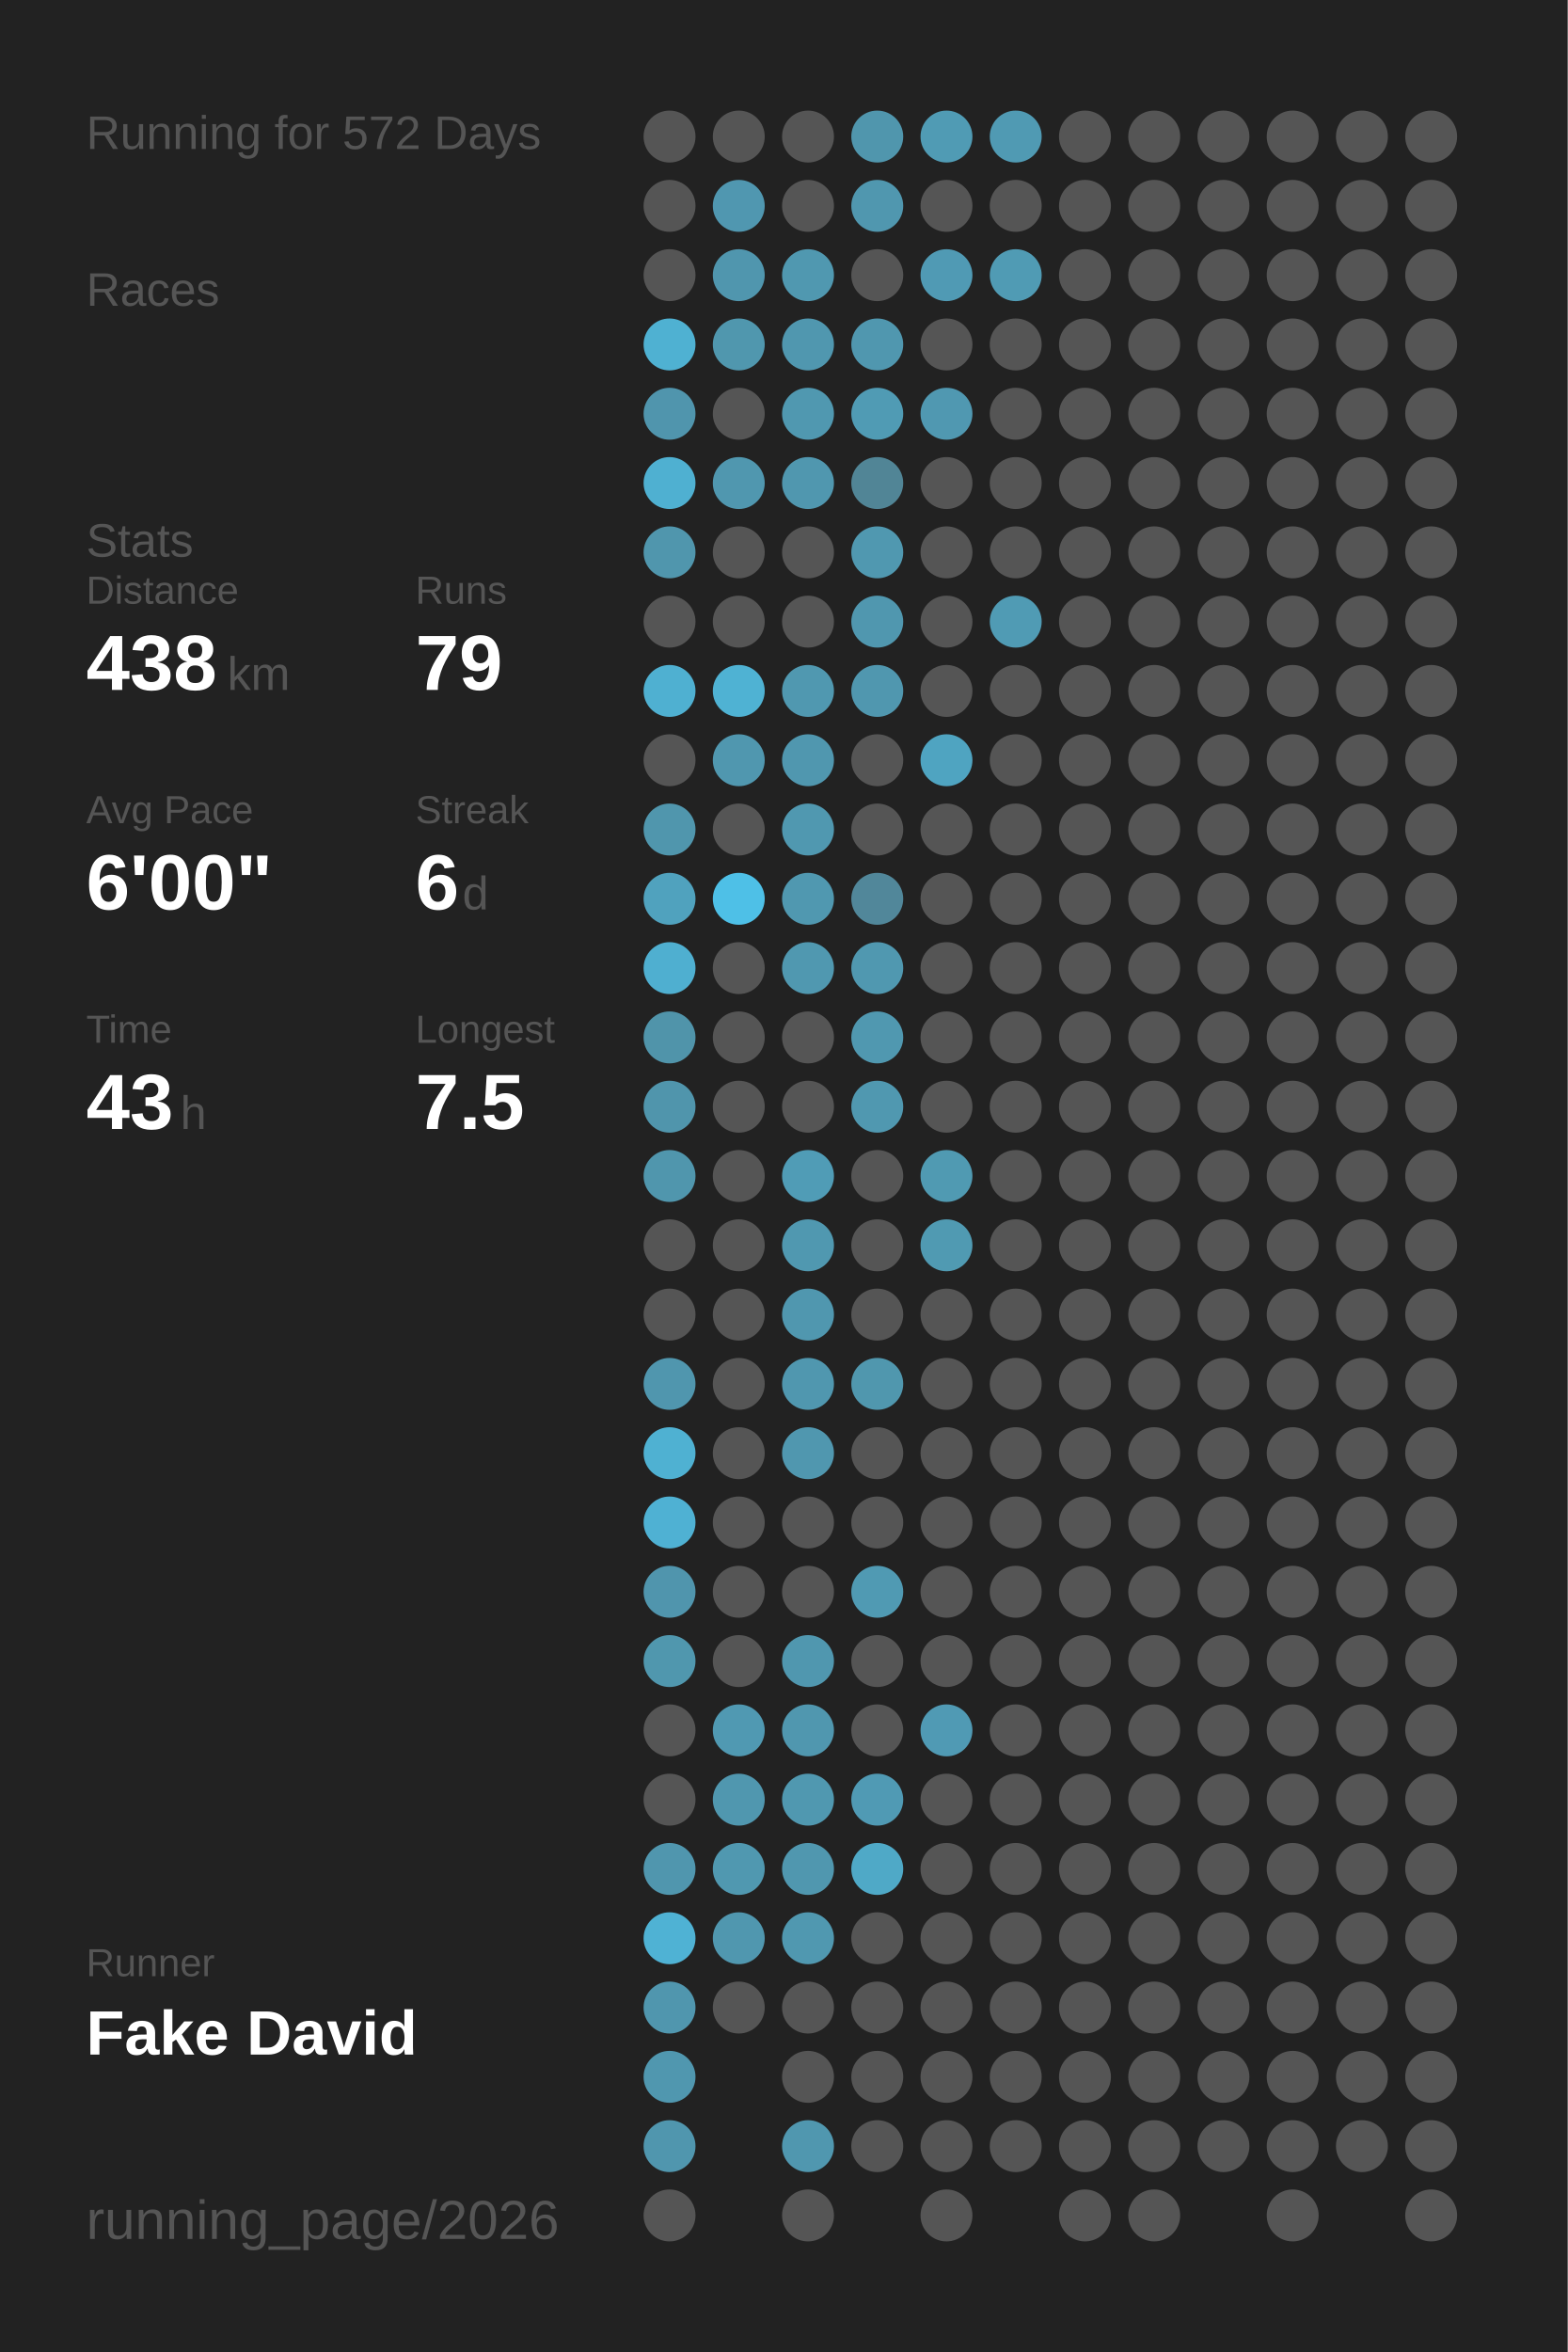
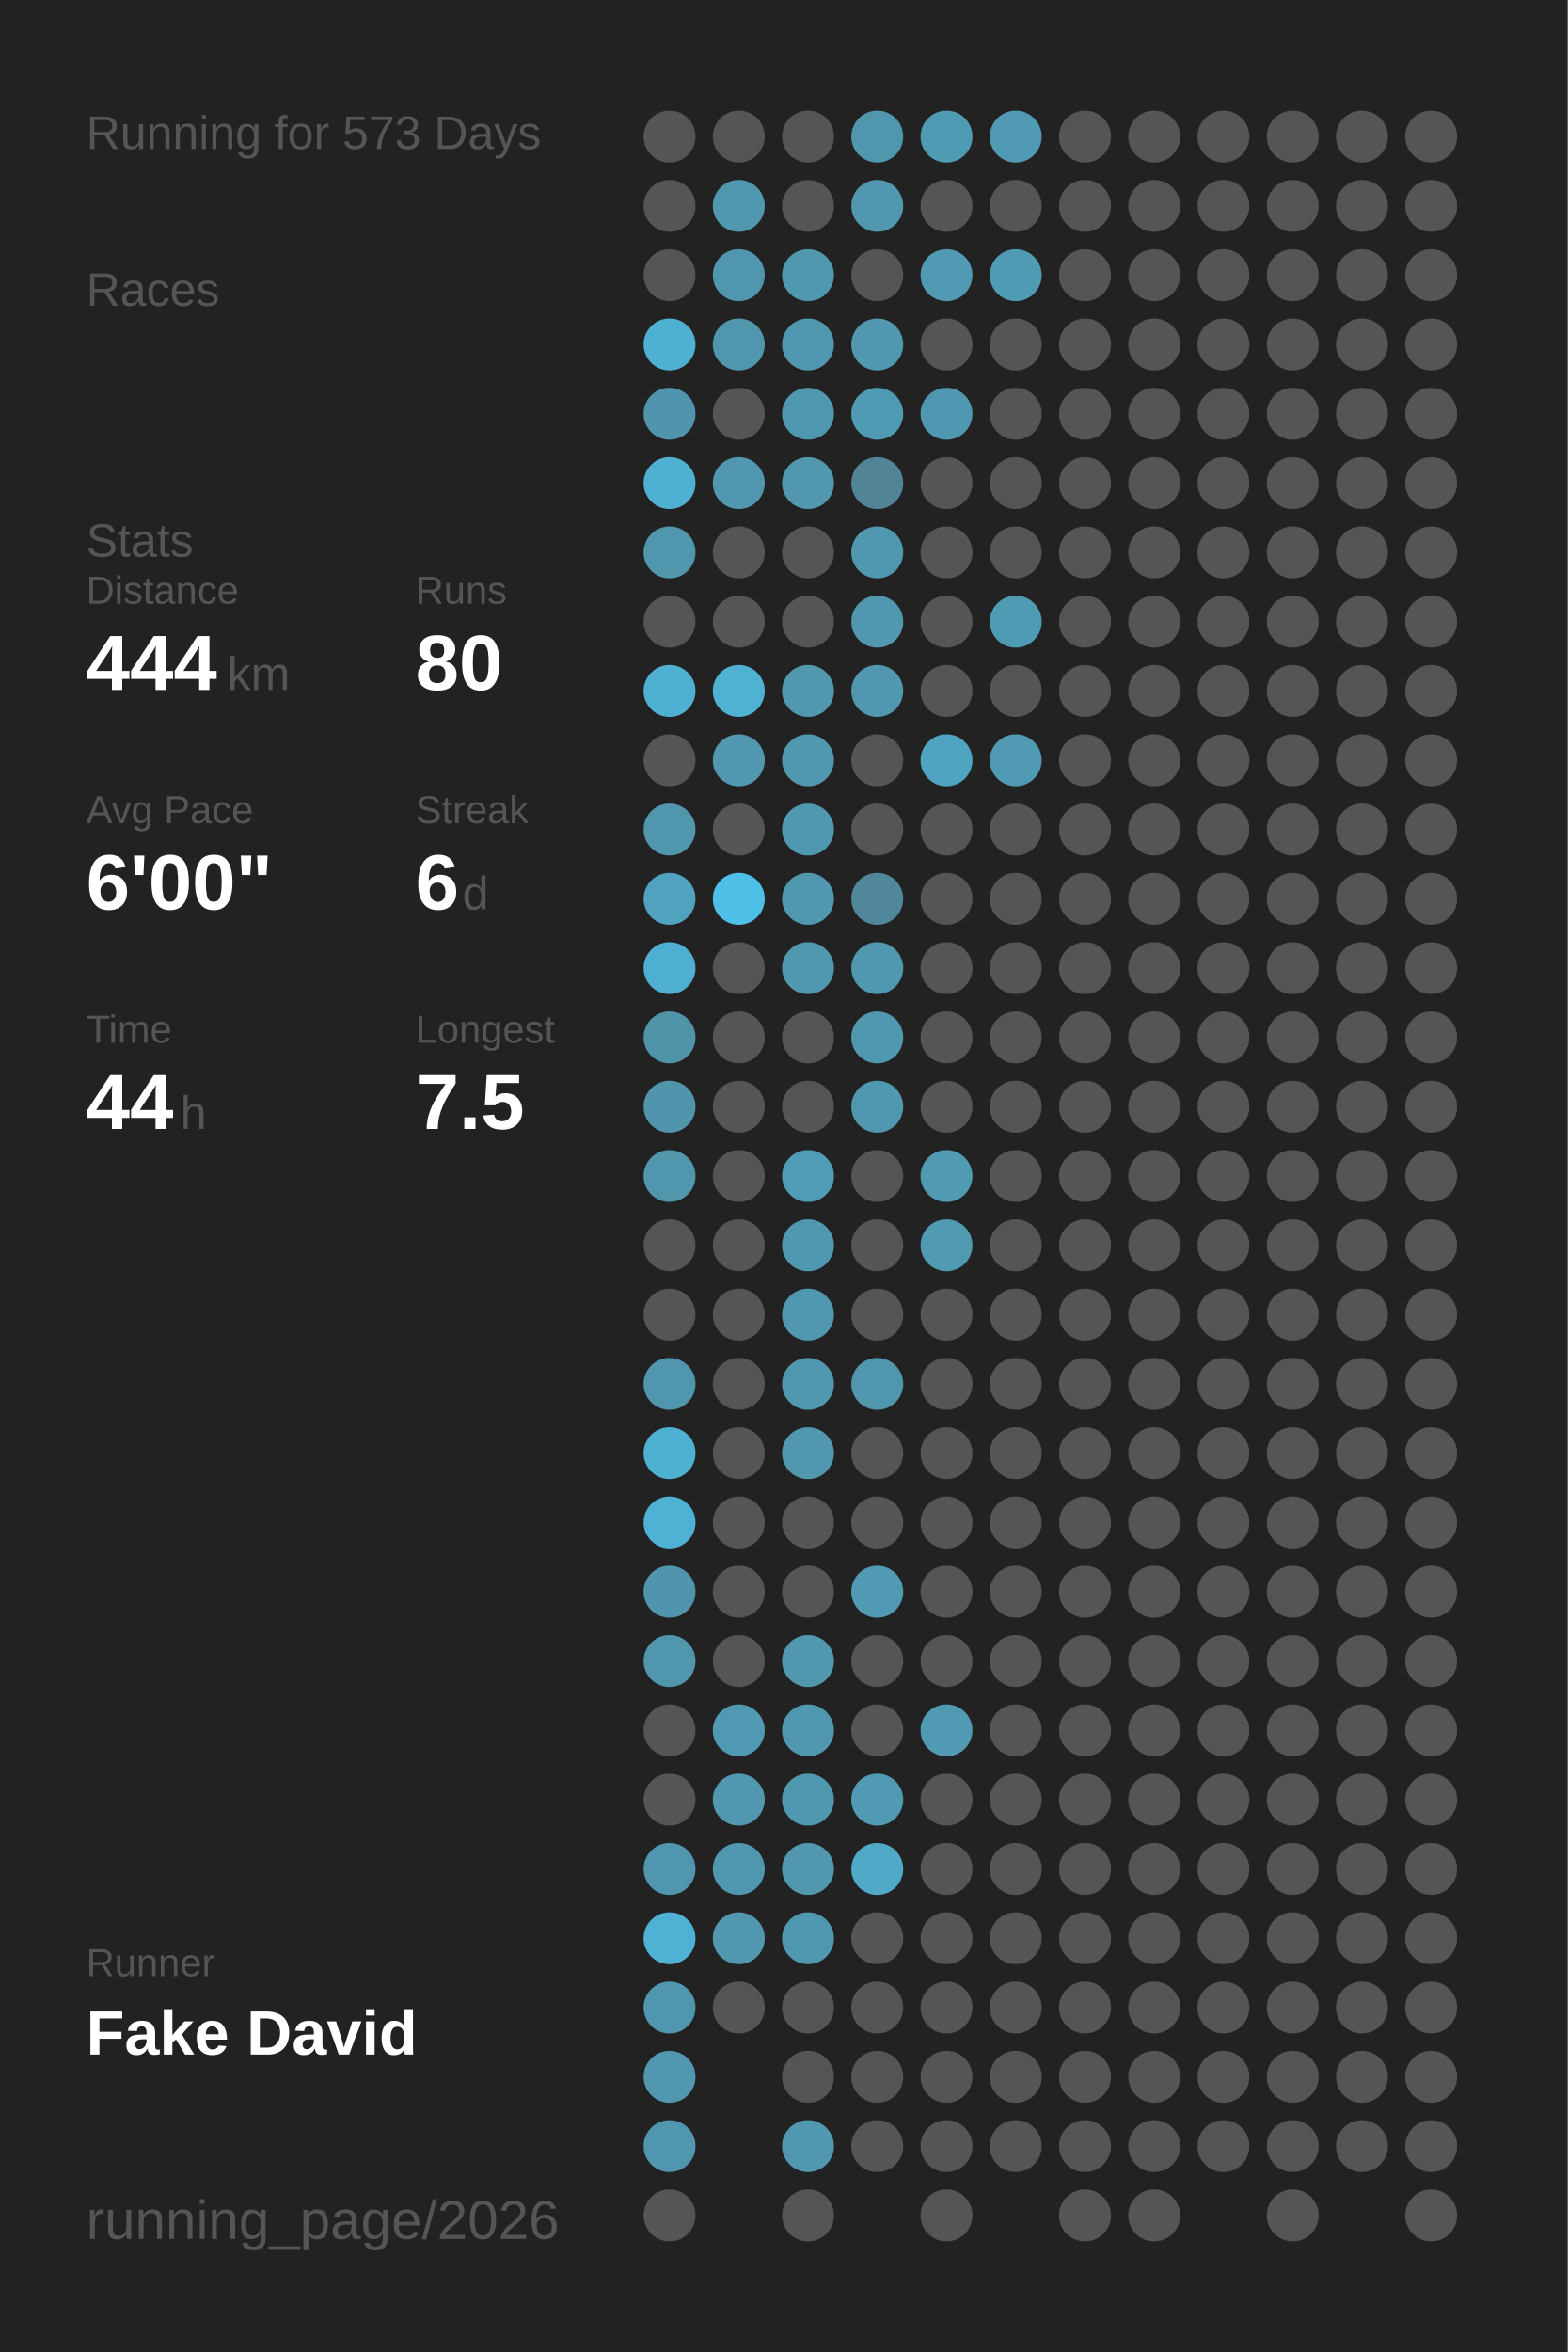
<svg xmlns="http://www.w3.org/2000/svg" baseProfile="full" height="300mm" version="1.1" viewBox="0,0,200,300" width="200mm">
  <defs />
  <rect fill="#222222" height="300" width="200" x="0" y="0" />
-   <text fill="#555555" style="font-size:6px; font-family:Arial;" x="11" y="19">Running for 572 Days</text>
+   <text fill="#555555" style="font-size:6px; font-family:Arial;" x="11" y="19">Running for 573 Days</text>
  <text fill="#555555" style="font-size:6px; font-family:Arial;" x="11" y="39">Races</text>
  <text fill="#555555" style="font-size:6px; font-family:Arial;" x="11" y="71">Stats</text>
  <text fill="#555555" style="font-size:5px; font-family:Arial;" x="11" y="77">Distance</text>
-   <text fill="#FFFFFF" style="font-size:10px; font-family:Arial; font-weight:bold;" x="11" y="88">438</text>
+   <text fill="#FFFFFF" style="font-size:10px; font-family:Arial; font-weight:bold;" x="11" y="88">444</text>
  <text fill="#555555" style="font-size:6px; font-family:Arial;" x="29" y="88">km</text>
  <text fill="#555555" style="font-size:5px; font-family:Arial;" x="53" y="77">Runs</text>
-   <text fill="#FFFFFF" style="font-size:10px; font-family:Arial; font-weight:bold;" x="53" y="88">79</text>
+   <text fill="#FFFFFF" style="font-size:10px; font-family:Arial; font-weight:bold;" x="53" y="88">80</text>
  <text fill="#555555" style="font-size:5px; font-family:Arial;" x="11" y="105">Avg Pace</text>
  <text fill="#FFFFFF" style="font-size:10px; font-family:Arial; font-weight:bold;" x="11" y="116">6'00"</text>
  <text fill="#555555" style="font-size:5px; font-family:Arial;" x="53" y="105">Streak</text>
  <text fill="#FFFFFF" style="font-size:10px; font-family:Arial; font-weight:bold;" x="53" y="116">6</text>
  <text fill="#555555" style="font-size:6px; font-family:Arial;" x="59" y="116">d</text>
  <text fill="#555555" style="font-size:5px; font-family:Arial;" x="11" y="133">Time</text>
-   <text fill="#FFFFFF" style="font-size:10px; font-family:Arial; font-weight:bold;" x="11" y="144">43</text>
+   <text fill="#FFFFFF" style="font-size:10px; font-family:Arial; font-weight:bold;" x="11" y="144">44</text>
  <text fill="#555555" style="font-size:6px; font-family:Arial;" x="23" y="144">h</text>
  <text fill="#555555" style="font-size:5px; font-family:Arial;" x="53" y="133">Longest</text>
  <text fill="#FFFFFF" style="font-size:10px; font-family:Arial; font-weight:bold;" x="53" y="144">7.5</text>
  <text fill="#555555" style="font-size:5px; font-family:Arial;" x="11" y="252.065">Runner</text>
  <text fill="#FFFFFF" style="font-size:8px; font-family:Arial; font-weight:bold;" x="11" y="262.065">Fake David</text>
  <text fill="#555555" style="font-size:7px; font-family:Arial;" x="11" y="285.581">running_page/2026</text>
  <circle cx="85.417" cy="17.419" fill="#555555" r="3.312" />
  <circle cx="85.417" cy="26.258" fill="#555555" r="3.312" />
  <circle cx="85.417" cy="35.097" fill="#555555" r="3.312" />
  <circle cx="85.417" cy="43.935" fill="#4fb1d2" r="3.312" />
  <circle cx="85.417" cy="52.774" fill="#5095ad" r="3.312" />
  <circle cx="85.417" cy="61.613" fill="#4fb0d1" r="3.312" />
  <circle cx="85.417" cy="70.452" fill="#5096ad" r="3.312" />
  <circle cx="85.417" cy="79.29" fill="#555555" r="3.312" />
  <circle cx="85.417" cy="88.129" fill="#4fb0d1" r="3.312" />
  <circle cx="85.417" cy="96.968" fill="#555555" r="3.312" />
  <circle cx="85.417" cy="105.806" fill="#5096ad" r="3.312" />
  <circle cx="85.417" cy="114.645" fill="#50a2be" r="3.312" />
  <circle cx="85.417" cy="123.484" fill="#4fafd0" r="3.312" />
  <circle cx="85.417" cy="132.323" fill="#5094aa" r="3.312" />
  <circle cx="85.417" cy="141.161" fill="#5095ac" r="3.312" />
  <circle cx="85.417" cy="150" fill="#5096ad" r="3.312" />
  <circle cx="85.417" cy="158.839" fill="#555555" r="3.312" />
  <circle cx="85.417" cy="167.677" fill="#555555" r="3.312" />
  <circle cx="85.417" cy="176.516" fill="#5096ae" r="3.312" />
  <circle cx="85.417" cy="185.355" fill="#4fb1d2" r="3.312" />
  <circle cx="85.417" cy="194.194" fill="#4fb1d3" r="3.312" />
  <circle cx="85.417" cy="203.032" fill="#5095ad" r="3.312" />
  <circle cx="85.417" cy="211.871" fill="#5097ae" r="3.312" />
  <circle cx="85.417" cy="220.71" fill="#555555" r="3.312" />
  <circle cx="85.417" cy="229.548" fill="#555555" r="3.312" />
  <circle cx="85.417" cy="238.387" fill="#5096ae" r="3.312" />
  <circle cx="85.417" cy="247.226" fill="#4fb2d4" r="3.312" />
  <circle cx="85.417" cy="256.065" fill="#5096ae" r="3.312" />
  <circle cx="85.417" cy="264.903" fill="#5097af" r="3.312" />
  <circle cx="85.417" cy="273.742" fill="#5096ae" r="3.312" />
  <circle cx="85.417" cy="282.581" fill="#555555" r="3.312" />
  <circle cx="94.25" cy="17.419" fill="#555555" r="3.312" />
  <circle cx="94.25" cy="26.258" fill="#5097b0" r="3.312" />
  <circle cx="94.25" cy="35.097" fill="#5096ae" r="3.312" />
  <circle cx="94.25" cy="43.935" fill="#5097ae" r="3.312" />
  <circle cx="94.25" cy="52.774" fill="#555555" r="3.312" />
  <circle cx="94.25" cy="61.613" fill="#5097af" r="3.312" />
  <circle cx="94.25" cy="70.452" fill="#555555" r="3.312" />
  <circle cx="94.25" cy="79.29" fill="#555555" r="3.312" />
  <circle cx="94.25" cy="88.129" fill="#4fb2d3" r="3.312" />
  <circle cx="94.25" cy="96.968" fill="#5097af" r="3.312" />
  <circle cx="94.25" cy="105.806" fill="#555555" r="3.312" />
  <circle cx="94.25" cy="114.645" fill="#4ec0e7" r="3.312" />
  <circle cx="94.25" cy="123.484" fill="#555555" r="3.312" />
  <circle cx="94.25" cy="132.323" fill="#555555" r="3.312" />
  <circle cx="94.25" cy="141.161" fill="#555555" r="3.312" />
  <circle cx="94.25" cy="150" fill="#555555" r="3.312" />
  <circle cx="94.25" cy="158.839" fill="#555555" r="3.312" />
  <circle cx="94.25" cy="167.677" fill="#555555" r="3.312" />
  <circle cx="94.25" cy="176.516" fill="#555555" r="3.312" />
  <circle cx="94.25" cy="185.355" fill="#555555" r="3.312" />
  <circle cx="94.25" cy="194.194" fill="#555555" r="3.312" />
  <circle cx="94.25" cy="203.032" fill="#555555" r="3.312" />
  <circle cx="94.25" cy="211.871" fill="#555555" r="3.312" />
  <circle cx="94.25" cy="220.71" fill="#5099b2" r="3.312" />
  <circle cx="94.25" cy="229.548" fill="#5097af" r="3.312" />
  <circle cx="94.25" cy="238.387" fill="#5098b0" r="3.312" />
  <circle cx="94.25" cy="247.226" fill="#5097af" r="3.312" />
  <circle cx="94.25" cy="256.065" fill="#555555" r="3.312" />
  <circle cx="103.083" cy="17.419" fill="#555555" r="3.312" />
  <circle cx="103.083" cy="26.258" fill="#555555" r="3.312" />
  <circle cx="103.083" cy="35.097" fill="#5098b0" r="3.312" />
  <circle cx="103.083" cy="43.935" fill="#5097af" r="3.312" />
  <circle cx="103.083" cy="52.774" fill="#5098b0" r="3.312" />
  <circle cx="103.083" cy="61.613" fill="#5097af" r="3.312" />
  <circle cx="103.083" cy="70.452" fill="#555555" r="3.312" />
  <circle cx="103.083" cy="79.29" fill="#555555" r="3.312" />
  <circle cx="103.083" cy="88.129" fill="#5098b0" r="3.312" />
  <circle cx="103.083" cy="96.968" fill="#5097af" r="3.312" />
  <circle cx="103.083" cy="105.806" fill="#5098b0" r="3.312" />
  <circle cx="103.083" cy="114.645" fill="#5098b0" r="3.312" />
  <circle cx="103.083" cy="123.484" fill="#5098b0" r="3.312" />
  <circle cx="103.083" cy="132.323" fill="#555555" r="3.312" />
  <circle cx="103.083" cy="141.161" fill="#555555" r="3.312" />
  <circle cx="103.083" cy="150" fill="#509cb6" r="3.312" />
  <circle cx="103.083" cy="158.839" fill="#5098b0" r="3.312" />
  <circle cx="103.083" cy="167.677" fill="#5097af" r="3.312" />
  <circle cx="103.083" cy="176.516" fill="#5097af" r="3.312" />
  <circle cx="103.083" cy="185.355" fill="#5097af" r="3.312" />
  <circle cx="103.083" cy="194.194" fill="#555555" r="3.312" />
  <circle cx="103.083" cy="203.032" fill="#555555" r="3.312" />
  <circle cx="103.083" cy="211.871" fill="#5097af" r="3.312" />
  <circle cx="103.083" cy="220.71" fill="#5097af" r="3.312" />
  <circle cx="103.083" cy="229.548" fill="#5098b0" r="3.312" />
  <circle cx="103.083" cy="238.387" fill="#5097af" r="3.312" />
  <circle cx="103.083" cy="247.226" fill="#5098b0" r="3.312" />
  <circle cx="103.083" cy="256.065" fill="#555555" r="3.312" />
  <circle cx="103.083" cy="264.903" fill="#555555" r="3.312" />
  <circle cx="103.083" cy="273.742" fill="#5097af" r="3.312" />
  <circle cx="103.083" cy="282.581" fill="#555555" r="3.312" />
  <circle cx="111.917" cy="17.419" fill="#5096ad" r="3.312" />
  <circle cx="111.917" cy="26.258" fill="#5097af" r="3.312" />
  <circle cx="111.917" cy="35.097" fill="#555555" r="3.312" />
  <circle cx="111.917" cy="43.935" fill="#5097af" r="3.312" />
  <circle cx="111.917" cy="52.774" fill="#509bb4" r="3.312" />
  <circle cx="111.917" cy="61.613" fill="#518596" r="3.312" />
  <circle cx="111.917" cy="70.452" fill="#5098b0" r="3.312" />
  <circle cx="111.917" cy="79.29" fill="#5097af" r="3.312" />
  <circle cx="111.917" cy="88.129" fill="#5097af" r="3.312" />
  <circle cx="111.917" cy="96.968" fill="#555555" r="3.312" />
  <circle cx="111.917" cy="105.806" fill="#555555" r="3.312" />
  <circle cx="111.917" cy="114.645" fill="#51879a" r="3.312" />
  <circle cx="111.917" cy="123.484" fill="#5098b0" r="3.312" />
  <circle cx="111.917" cy="132.323" fill="#5098b0" r="3.312" />
  <circle cx="111.917" cy="141.161" fill="#5098b0" r="3.312" />
  <circle cx="111.917" cy="150" fill="#555555" r="3.312" />
  <circle cx="111.917" cy="158.839" fill="#555555" r="3.312" />
  <circle cx="111.917" cy="167.677" fill="#555555" r="3.312" />
  <circle cx="111.917" cy="176.516" fill="#5097ae" r="3.312" />
  <circle cx="111.917" cy="185.355" fill="#555555" r="3.312" />
  <circle cx="111.917" cy="194.194" fill="#555555" r="3.312" />
  <circle cx="111.917" cy="203.032" fill="#509ab3" r="3.312" />
  <circle cx="111.917" cy="211.871" fill="#555555" r="3.312" />
  <circle cx="111.917" cy="220.71" fill="#555555" r="3.312" />
  <circle cx="111.917" cy="229.548" fill="#509ab4" r="3.312" />
  <circle cx="111.917" cy="238.387" fill="#4fa9c7" r="3.312" />
  <circle cx="111.917" cy="247.226" fill="#555555" r="3.312" />
  <circle cx="111.917" cy="256.065" fill="#555555" r="3.312" />
  <circle cx="111.917" cy="264.903" fill="#555555" r="3.312" />
  <circle cx="111.917" cy="273.742" fill="#555555" r="3.312" />
  <circle cx="120.75" cy="17.419" fill="#509bb4" r="3.312" />
  <circle cx="120.75" cy="26.258" fill="#555555" r="3.312" />
  <circle cx="120.75" cy="35.097" fill="#509ab4" r="3.312" />
  <circle cx="120.75" cy="43.935" fill="#555555" r="3.312" />
  <circle cx="120.75" cy="52.774" fill="#5098b1" r="3.312" />
  <circle cx="120.75" cy="61.613" fill="#555555" r="3.312" />
  <circle cx="120.75" cy="70.452" fill="#555555" r="3.312" />
  <circle cx="120.75" cy="79.29" fill="#555555" r="3.312" />
  <circle cx="120.75" cy="88.129" fill="#555555" r="3.312" />
  <circle cx="120.75" cy="96.968" fill="#4fa4c1" r="3.312" />
  <circle cx="120.75" cy="105.806" fill="#555555" r="3.312" />
  <circle cx="120.75" cy="114.645" fill="#555555" r="3.312" />
  <circle cx="120.75" cy="123.484" fill="#555555" r="3.312" />
  <circle cx="120.75" cy="132.323" fill="#555555" r="3.312" />
  <circle cx="120.75" cy="141.161" fill="#555555" r="3.312" />
  <circle cx="120.75" cy="150" fill="#509ab2" r="3.312" />
  <circle cx="120.75" cy="158.839" fill="#509ab2" r="3.312" />
  <circle cx="120.75" cy="167.677" fill="#555555" r="3.312" />
  <circle cx="120.75" cy="176.516" fill="#555555" r="3.312" />
  <circle cx="120.75" cy="185.355" fill="#555555" r="3.312" />
  <circle cx="120.75" cy="194.194" fill="#555555" r="3.312" />
  <circle cx="120.75" cy="203.032" fill="#555555" r="3.312" />
  <circle cx="120.75" cy="211.871" fill="#555555" r="3.312" />
  <circle cx="120.75" cy="220.71" fill="#509ab4" r="3.312" />
  <circle cx="120.75" cy="229.548" fill="#555555" r="3.312" />
  <circle cx="120.75" cy="238.387" fill="#555555" r="3.312" />
  <circle cx="120.75" cy="247.226" fill="#555555" r="3.312" />
  <circle cx="120.75" cy="256.065" fill="#555555" r="3.312" />
  <circle cx="120.75" cy="264.903" fill="#555555" r="3.312" />
  <circle cx="120.75" cy="273.742" fill="#555555" r="3.312" />
  <circle cx="120.75" cy="282.581" fill="#555555" r="3.312" />
  <circle cx="129.583" cy="17.419" fill="#509ab3" r="3.312" />
  <circle cx="129.583" cy="26.258" fill="#555555" r="3.312" />
  <circle cx="129.583" cy="35.097" fill="#509bb4" r="3.312" />
  <circle cx="129.583" cy="43.935" fill="#555555" r="3.312" />
  <circle cx="129.583" cy="52.774" fill="#555555" r="3.312" />
  <circle cx="129.583" cy="61.613" fill="#555555" r="3.312" />
  <circle cx="129.583" cy="70.452" fill="#555555" r="3.312" />
  <circle cx="129.583" cy="79.29" fill="#509bb4" r="3.312" />
  <circle cx="129.583" cy="88.129" fill="#555555" r="3.312" />
-   <circle cx="129.583" cy="96.968" fill="#555555" r="3.312" />
+   <circle cx="129.583" cy="96.968" fill="#509ab3" r="3.312" />
  <circle cx="129.583" cy="105.806" fill="#555555" r="3.312" />
  <circle cx="129.583" cy="114.645" fill="#555555" r="3.312" />
  <circle cx="129.583" cy="123.484" fill="#555555" r="3.312" />
  <circle cx="129.583" cy="132.323" fill="#555555" r="3.312" />
  <circle cx="129.583" cy="141.161" fill="#555555" r="3.312" />
  <circle cx="129.583" cy="150" fill="#555555" r="3.312" />
  <circle cx="129.583" cy="158.839" fill="#555555" r="3.312" />
  <circle cx="129.583" cy="167.677" fill="#555555" r="3.312" />
  <circle cx="129.583" cy="176.516" fill="#555555" r="3.312" />
  <circle cx="129.583" cy="185.355" fill="#555555" r="3.312" />
  <circle cx="129.583" cy="194.194" fill="#555555" r="3.312" />
  <circle cx="129.583" cy="203.032" fill="#555555" r="3.312" />
  <circle cx="129.583" cy="211.871" fill="#555555" r="3.312" />
  <circle cx="129.583" cy="220.71" fill="#555555" r="3.312" />
  <circle cx="129.583" cy="229.548" fill="#555555" r="3.312" />
  <circle cx="129.583" cy="238.387" fill="#555555" r="3.312" />
  <circle cx="129.583" cy="247.226" fill="#555555" r="3.312" />
  <circle cx="129.583" cy="256.065" fill="#555555" r="3.312" />
  <circle cx="129.583" cy="264.903" fill="#555555" r="3.312" />
  <circle cx="129.583" cy="273.742" fill="#555555" r="3.312" />
  <circle cx="138.417" cy="17.419" fill="#555555" r="3.312" />
  <circle cx="138.417" cy="26.258" fill="#555555" r="3.312" />
  <circle cx="138.417" cy="35.097" fill="#555555" r="3.312" />
  <circle cx="138.417" cy="43.935" fill="#555555" r="3.312" />
  <circle cx="138.417" cy="52.774" fill="#555555" r="3.312" />
  <circle cx="138.417" cy="61.613" fill="#555555" r="3.312" />
  <circle cx="138.417" cy="70.452" fill="#555555" r="3.312" />
  <circle cx="138.417" cy="79.29" fill="#555555" r="3.312" />
  <circle cx="138.417" cy="88.129" fill="#555555" r="3.312" />
  <circle cx="138.417" cy="96.968" fill="#555555" r="3.312" />
  <circle cx="138.417" cy="105.806" fill="#555555" r="3.312" />
  <circle cx="138.417" cy="114.645" fill="#555555" r="3.312" />
  <circle cx="138.417" cy="123.484" fill="#555555" r="3.312" />
  <circle cx="138.417" cy="132.323" fill="#555555" r="3.312" />
  <circle cx="138.417" cy="141.161" fill="#555555" r="3.312" />
  <circle cx="138.417" cy="150" fill="#555555" r="3.312" />
  <circle cx="138.417" cy="158.839" fill="#555555" r="3.312" />
  <circle cx="138.417" cy="167.677" fill="#555555" r="3.312" />
  <circle cx="138.417" cy="176.516" fill="#555555" r="3.312" />
  <circle cx="138.417" cy="185.355" fill="#555555" r="3.312" />
  <circle cx="138.417" cy="194.194" fill="#555555" r="3.312" />
  <circle cx="138.417" cy="203.032" fill="#555555" r="3.312" />
  <circle cx="138.417" cy="211.871" fill="#555555" r="3.312" />
  <circle cx="138.417" cy="220.71" fill="#555555" r="3.312" />
  <circle cx="138.417" cy="229.548" fill="#555555" r="3.312" />
  <circle cx="138.417" cy="238.387" fill="#555555" r="3.312" />
  <circle cx="138.417" cy="247.226" fill="#555555" r="3.312" />
  <circle cx="138.417" cy="256.065" fill="#555555" r="3.312" />
  <circle cx="138.417" cy="264.903" fill="#555555" r="3.312" />
  <circle cx="138.417" cy="273.742" fill="#555555" r="3.312" />
  <circle cx="138.417" cy="282.581" fill="#555555" r="3.312" />
  <circle cx="147.25" cy="17.419" fill="#555555" r="3.312" />
  <circle cx="147.25" cy="26.258" fill="#555555" r="3.312" />
  <circle cx="147.25" cy="35.097" fill="#555555" r="3.312" />
  <circle cx="147.25" cy="43.935" fill="#555555" r="3.312" />
  <circle cx="147.25" cy="52.774" fill="#555555" r="3.312" />
  <circle cx="147.25" cy="61.613" fill="#555555" r="3.312" />
  <circle cx="147.25" cy="70.452" fill="#555555" r="3.312" />
  <circle cx="147.25" cy="79.29" fill="#555555" r="3.312" />
  <circle cx="147.25" cy="88.129" fill="#555555" r="3.312" />
  <circle cx="147.25" cy="96.968" fill="#555555" r="3.312" />
  <circle cx="147.25" cy="105.806" fill="#555555" r="3.312" />
  <circle cx="147.25" cy="114.645" fill="#555555" r="3.312" />
  <circle cx="147.25" cy="123.484" fill="#555555" r="3.312" />
  <circle cx="147.25" cy="132.323" fill="#555555" r="3.312" />
  <circle cx="147.25" cy="141.161" fill="#555555" r="3.312" />
  <circle cx="147.25" cy="150" fill="#555555" r="3.312" />
  <circle cx="147.25" cy="158.839" fill="#555555" r="3.312" />
  <circle cx="147.25" cy="167.677" fill="#555555" r="3.312" />
  <circle cx="147.25" cy="176.516" fill="#555555" r="3.312" />
  <circle cx="147.25" cy="185.355" fill="#555555" r="3.312" />
  <circle cx="147.25" cy="194.194" fill="#555555" r="3.312" />
  <circle cx="147.25" cy="203.032" fill="#555555" r="3.312" />
  <circle cx="147.25" cy="211.871" fill="#555555" r="3.312" />
  <circle cx="147.25" cy="220.71" fill="#555555" r="3.312" />
  <circle cx="147.25" cy="229.548" fill="#555555" r="3.312" />
  <circle cx="147.25" cy="238.387" fill="#555555" r="3.312" />
  <circle cx="147.25" cy="247.226" fill="#555555" r="3.312" />
  <circle cx="147.25" cy="256.065" fill="#555555" r="3.312" />
  <circle cx="147.25" cy="264.903" fill="#555555" r="3.312" />
  <circle cx="147.25" cy="273.742" fill="#555555" r="3.312" />
  <circle cx="147.25" cy="282.581" fill="#555555" r="3.312" />
  <circle cx="156.083" cy="17.419" fill="#555555" r="3.312" />
  <circle cx="156.083" cy="26.258" fill="#555555" r="3.312" />
  <circle cx="156.083" cy="35.097" fill="#555555" r="3.312" />
  <circle cx="156.083" cy="43.935" fill="#555555" r="3.312" />
  <circle cx="156.083" cy="52.774" fill="#555555" r="3.312" />
  <circle cx="156.083" cy="61.613" fill="#555555" r="3.312" />
  <circle cx="156.083" cy="70.452" fill="#555555" r="3.312" />
  <circle cx="156.083" cy="79.29" fill="#555555" r="3.312" />
  <circle cx="156.083" cy="88.129" fill="#555555" r="3.312" />
  <circle cx="156.083" cy="96.968" fill="#555555" r="3.312" />
  <circle cx="156.083" cy="105.806" fill="#555555" r="3.312" />
  <circle cx="156.083" cy="114.645" fill="#555555" r="3.312" />
  <circle cx="156.083" cy="123.484" fill="#555555" r="3.312" />
  <circle cx="156.083" cy="132.323" fill="#555555" r="3.312" />
  <circle cx="156.083" cy="141.161" fill="#555555" r="3.312" />
  <circle cx="156.083" cy="150" fill="#555555" r="3.312" />
  <circle cx="156.083" cy="158.839" fill="#555555" r="3.312" />
  <circle cx="156.083" cy="167.677" fill="#555555" r="3.312" />
  <circle cx="156.083" cy="176.516" fill="#555555" r="3.312" />
  <circle cx="156.083" cy="185.355" fill="#555555" r="3.312" />
  <circle cx="156.083" cy="194.194" fill="#555555" r="3.312" />
  <circle cx="156.083" cy="203.032" fill="#555555" r="3.312" />
  <circle cx="156.083" cy="211.871" fill="#555555" r="3.312" />
  <circle cx="156.083" cy="220.71" fill="#555555" r="3.312" />
  <circle cx="156.083" cy="229.548" fill="#555555" r="3.312" />
  <circle cx="156.083" cy="238.387" fill="#555555" r="3.312" />
  <circle cx="156.083" cy="247.226" fill="#555555" r="3.312" />
  <circle cx="156.083" cy="256.065" fill="#555555" r="3.312" />
  <circle cx="156.083" cy="264.903" fill="#555555" r="3.312" />
  <circle cx="156.083" cy="273.742" fill="#555555" r="3.312" />
  <circle cx="164.917" cy="17.419" fill="#555555" r="3.312" />
  <circle cx="164.917" cy="26.258" fill="#555555" r="3.312" />
  <circle cx="164.917" cy="35.097" fill="#555555" r="3.312" />
  <circle cx="164.917" cy="43.935" fill="#555555" r="3.312" />
  <circle cx="164.917" cy="52.774" fill="#555555" r="3.312" />
  <circle cx="164.917" cy="61.613" fill="#555555" r="3.312" />
  <circle cx="164.917" cy="70.452" fill="#555555" r="3.312" />
  <circle cx="164.917" cy="79.29" fill="#555555" r="3.312" />
  <circle cx="164.917" cy="88.129" fill="#555555" r="3.312" />
  <circle cx="164.917" cy="96.968" fill="#555555" r="3.312" />
  <circle cx="164.917" cy="105.806" fill="#555555" r="3.312" />
  <circle cx="164.917" cy="114.645" fill="#555555" r="3.312" />
  <circle cx="164.917" cy="123.484" fill="#555555" r="3.312" />
  <circle cx="164.917" cy="132.323" fill="#555555" r="3.312" />
  <circle cx="164.917" cy="141.161" fill="#555555" r="3.312" />
  <circle cx="164.917" cy="150" fill="#555555" r="3.312" />
  <circle cx="164.917" cy="158.839" fill="#555555" r="3.312" />
  <circle cx="164.917" cy="167.677" fill="#555555" r="3.312" />
  <circle cx="164.917" cy="176.516" fill="#555555" r="3.312" />
  <circle cx="164.917" cy="185.355" fill="#555555" r="3.312" />
  <circle cx="164.917" cy="194.194" fill="#555555" r="3.312" />
  <circle cx="164.917" cy="203.032" fill="#555555" r="3.312" />
  <circle cx="164.917" cy="211.871" fill="#555555" r="3.312" />
  <circle cx="164.917" cy="220.71" fill="#555555" r="3.312" />
  <circle cx="164.917" cy="229.548" fill="#555555" r="3.312" />
  <circle cx="164.917" cy="238.387" fill="#555555" r="3.312" />
  <circle cx="164.917" cy="247.226" fill="#555555" r="3.312" />
  <circle cx="164.917" cy="256.065" fill="#555555" r="3.312" />
  <circle cx="164.917" cy="264.903" fill="#555555" r="3.312" />
  <circle cx="164.917" cy="273.742" fill="#555555" r="3.312" />
  <circle cx="164.917" cy="282.581" fill="#555555" r="3.312" />
  <circle cx="173.75" cy="17.419" fill="#555555" r="3.312" />
  <circle cx="173.75" cy="26.258" fill="#555555" r="3.312" />
  <circle cx="173.75" cy="35.097" fill="#555555" r="3.312" />
  <circle cx="173.75" cy="43.935" fill="#555555" r="3.312" />
  <circle cx="173.75" cy="52.774" fill="#555555" r="3.312" />
  <circle cx="173.75" cy="61.613" fill="#555555" r="3.312" />
  <circle cx="173.75" cy="70.452" fill="#555555" r="3.312" />
  <circle cx="173.75" cy="79.29" fill="#555555" r="3.312" />
  <circle cx="173.75" cy="88.129" fill="#555555" r="3.312" />
  <circle cx="173.75" cy="96.968" fill="#555555" r="3.312" />
  <circle cx="173.75" cy="105.806" fill="#555555" r="3.312" />
  <circle cx="173.75" cy="114.645" fill="#555555" r="3.312" />
  <circle cx="173.75" cy="123.484" fill="#555555" r="3.312" />
  <circle cx="173.75" cy="132.323" fill="#555555" r="3.312" />
  <circle cx="173.75" cy="141.161" fill="#555555" r="3.312" />
  <circle cx="173.75" cy="150" fill="#555555" r="3.312" />
  <circle cx="173.75" cy="158.839" fill="#555555" r="3.312" />
  <circle cx="173.75" cy="167.677" fill="#555555" r="3.312" />
  <circle cx="173.75" cy="176.516" fill="#555555" r="3.312" />
  <circle cx="173.75" cy="185.355" fill="#555555" r="3.312" />
  <circle cx="173.75" cy="194.194" fill="#555555" r="3.312" />
  <circle cx="173.75" cy="203.032" fill="#555555" r="3.312" />
  <circle cx="173.75" cy="211.871" fill="#555555" r="3.312" />
  <circle cx="173.75" cy="220.71" fill="#555555" r="3.312" />
  <circle cx="173.75" cy="229.548" fill="#555555" r="3.312" />
  <circle cx="173.75" cy="238.387" fill="#555555" r="3.312" />
  <circle cx="173.75" cy="247.226" fill="#555555" r="3.312" />
  <circle cx="173.75" cy="256.065" fill="#555555" r="3.312" />
  <circle cx="173.75" cy="264.903" fill="#555555" r="3.312" />
  <circle cx="173.75" cy="273.742" fill="#555555" r="3.312" />
  <circle cx="182.583" cy="17.419" fill="#555555" r="3.312" />
  <circle cx="182.583" cy="26.258" fill="#555555" r="3.312" />
  <circle cx="182.583" cy="35.097" fill="#555555" r="3.312" />
  <circle cx="182.583" cy="43.935" fill="#555555" r="3.312" />
  <circle cx="182.583" cy="52.774" fill="#555555" r="3.312" />
  <circle cx="182.583" cy="61.613" fill="#555555" r="3.312" />
  <circle cx="182.583" cy="70.452" fill="#555555" r="3.312" />
  <circle cx="182.583" cy="79.29" fill="#555555" r="3.312" />
  <circle cx="182.583" cy="88.129" fill="#555555" r="3.312" />
  <circle cx="182.583" cy="96.968" fill="#555555" r="3.312" />
  <circle cx="182.583" cy="105.806" fill="#555555" r="3.312" />
  <circle cx="182.583" cy="114.645" fill="#555555" r="3.312" />
  <circle cx="182.583" cy="123.484" fill="#555555" r="3.312" />
  <circle cx="182.583" cy="132.323" fill="#555555" r="3.312" />
  <circle cx="182.583" cy="141.161" fill="#555555" r="3.312" />
  <circle cx="182.583" cy="150" fill="#555555" r="3.312" />
  <circle cx="182.583" cy="158.839" fill="#555555" r="3.312" />
  <circle cx="182.583" cy="167.677" fill="#555555" r="3.312" />
  <circle cx="182.583" cy="176.516" fill="#555555" r="3.312" />
  <circle cx="182.583" cy="185.355" fill="#555555" r="3.312" />
  <circle cx="182.583" cy="194.194" fill="#555555" r="3.312" />
  <circle cx="182.583" cy="203.032" fill="#555555" r="3.312" />
  <circle cx="182.583" cy="211.871" fill="#555555" r="3.312" />
  <circle cx="182.583" cy="220.71" fill="#555555" r="3.312" />
  <circle cx="182.583" cy="229.548" fill="#555555" r="3.312" />
  <circle cx="182.583" cy="238.387" fill="#555555" r="3.312" />
  <circle cx="182.583" cy="247.226" fill="#555555" r="3.312" />
  <circle cx="182.583" cy="256.065" fill="#555555" r="3.312" />
  <circle cx="182.583" cy="264.903" fill="#555555" r="3.312" />
  <circle cx="182.583" cy="273.742" fill="#555555" r="3.312" />
  <circle cx="182.583" cy="282.581" fill="#555555" r="3.312" />
</svg>
